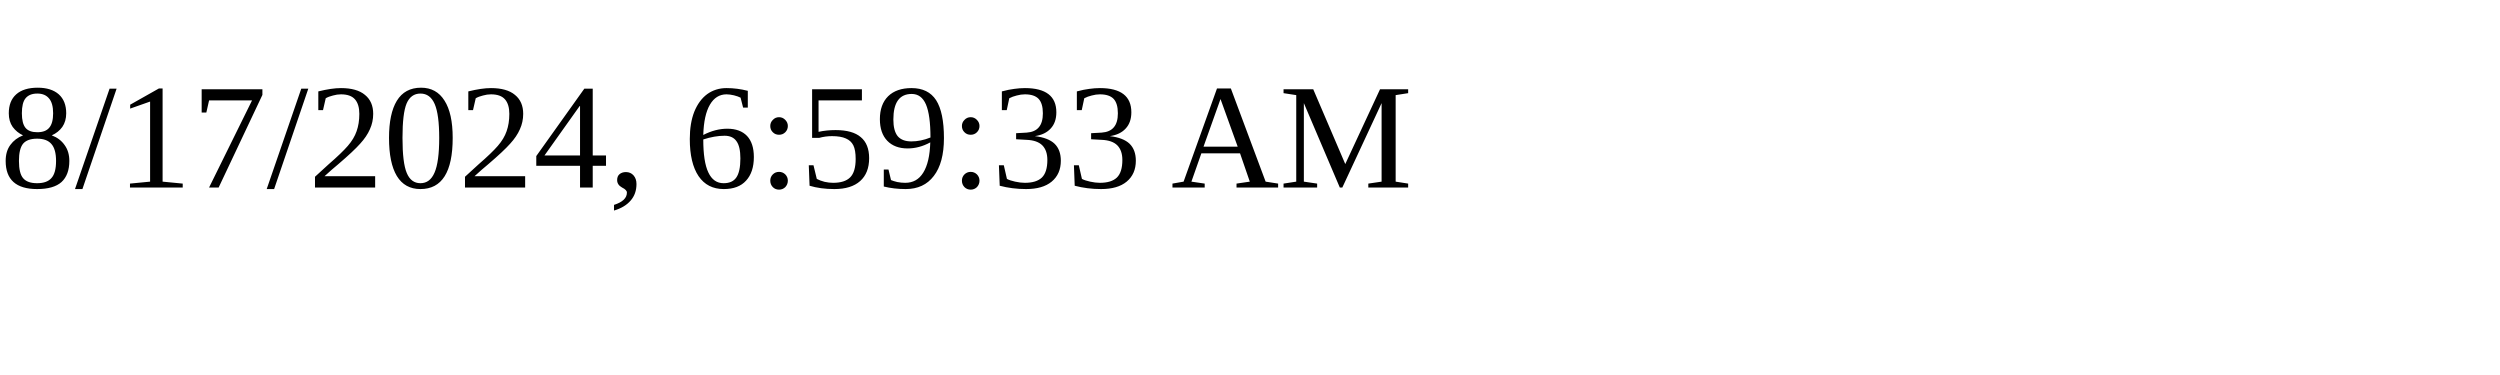
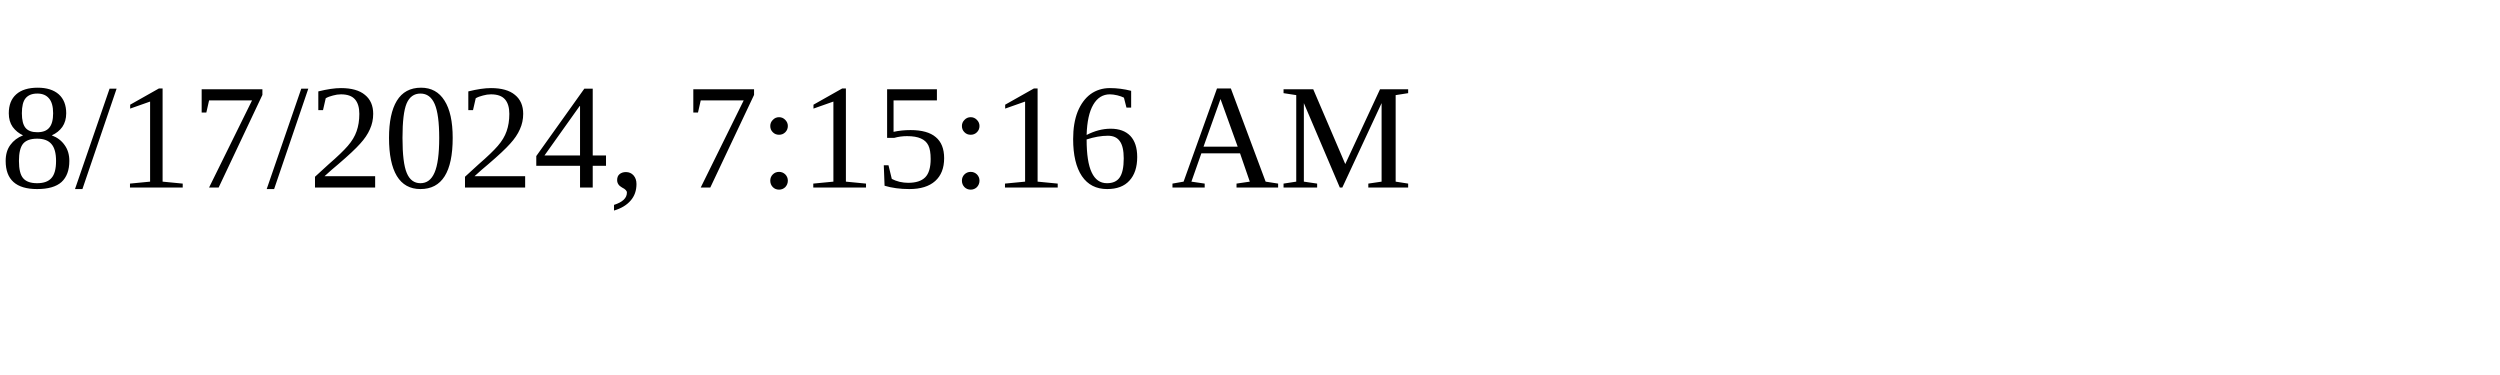
<svg xmlns="http://www.w3.org/2000/svg" height="30" width="200">
-   <text x="0" y="15">8/17/2024, 6:59:33 AM</text>
+   <text x="0" y="15">8/17/2024, 7:15:16 AM</text>
</svg>
